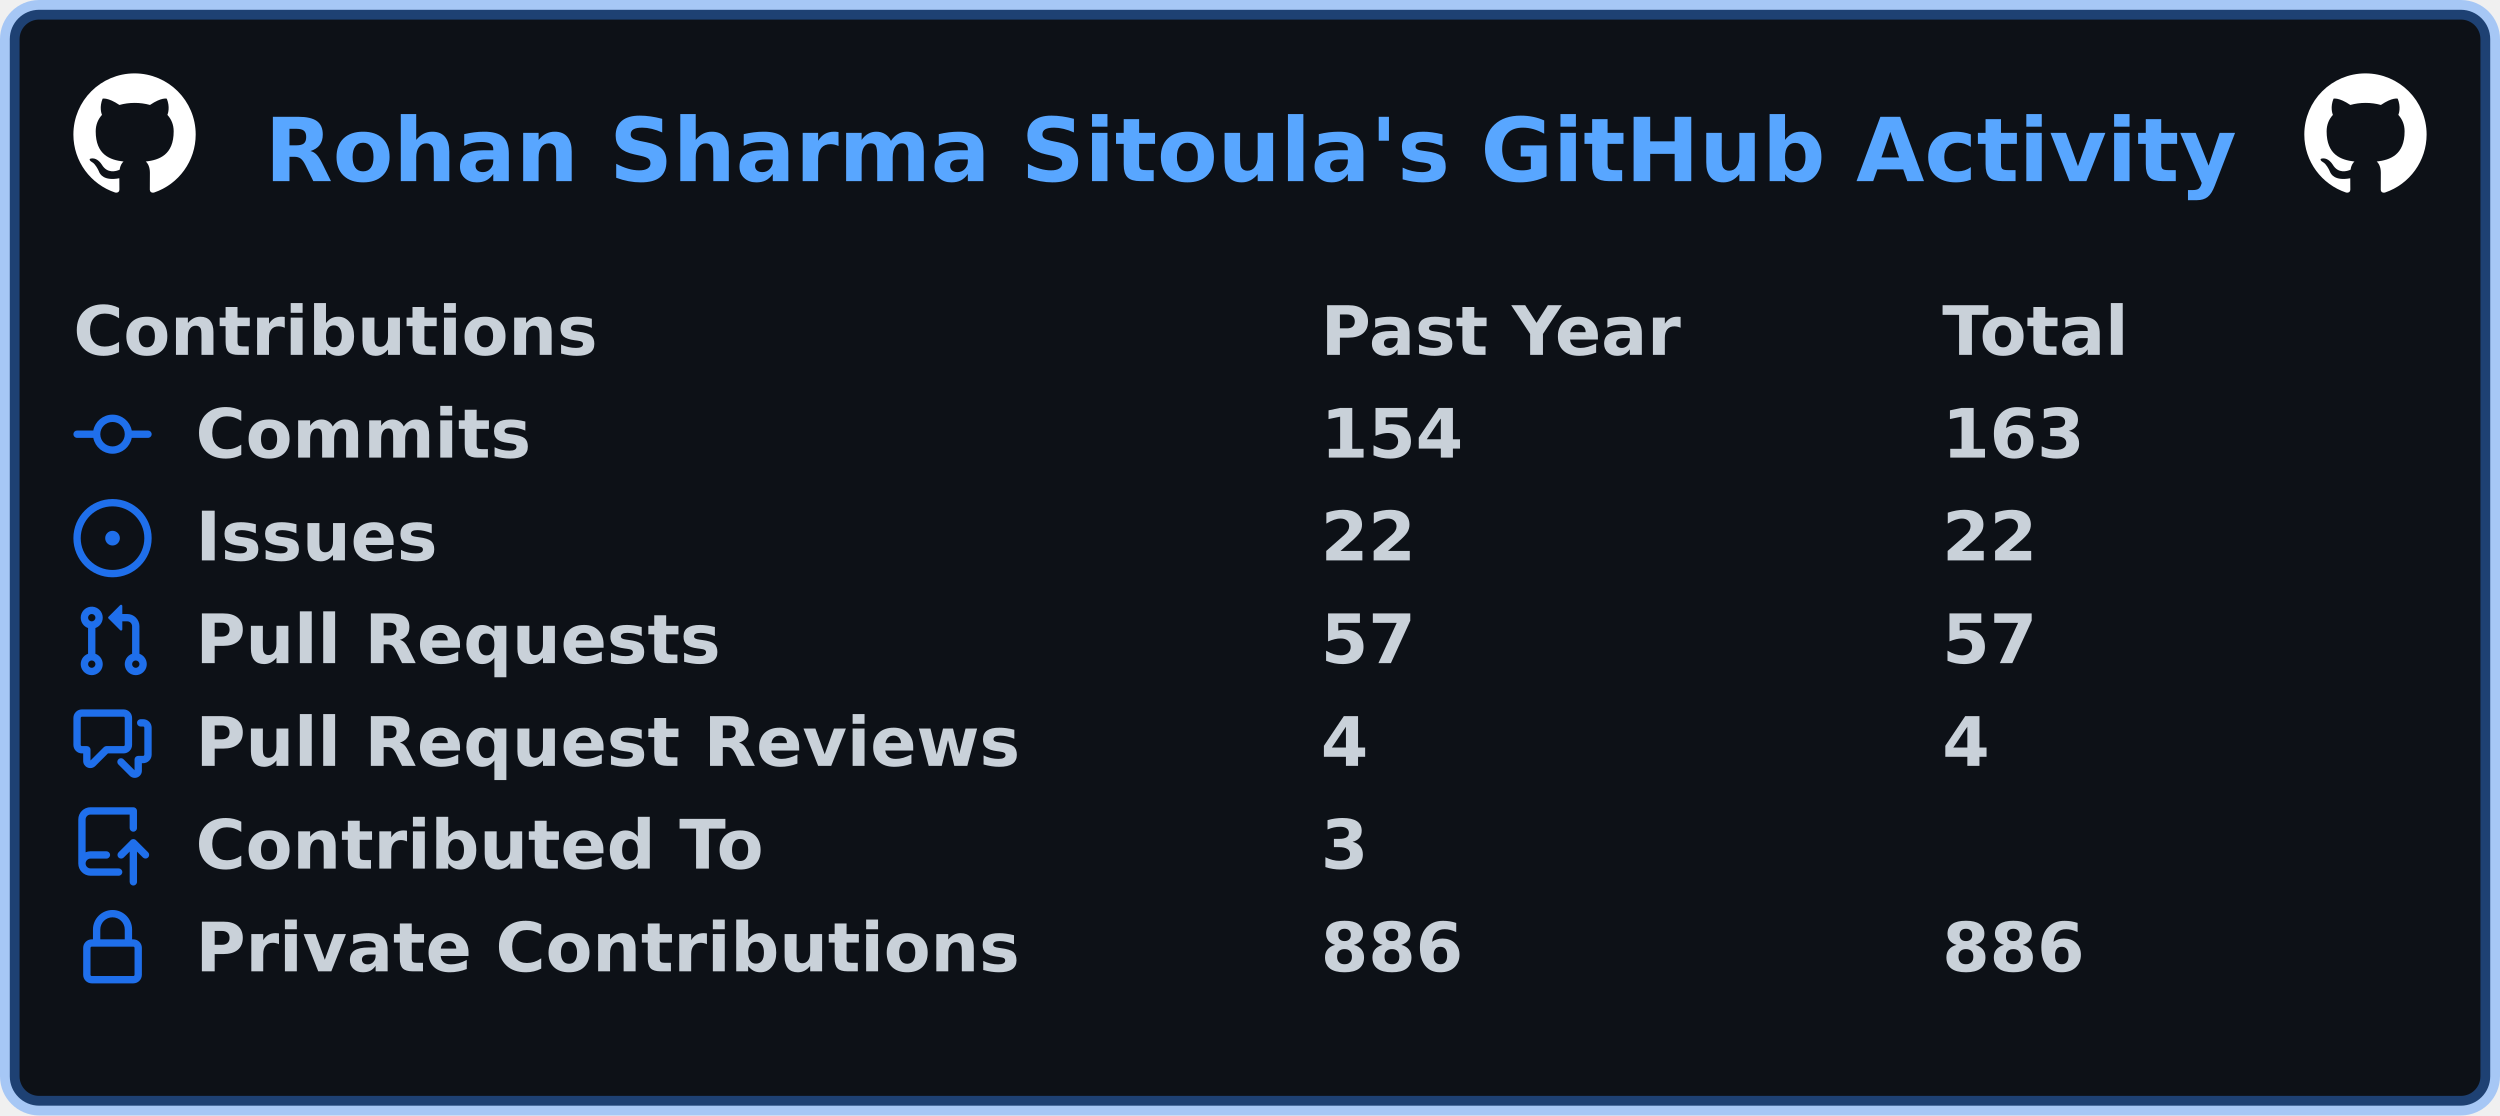
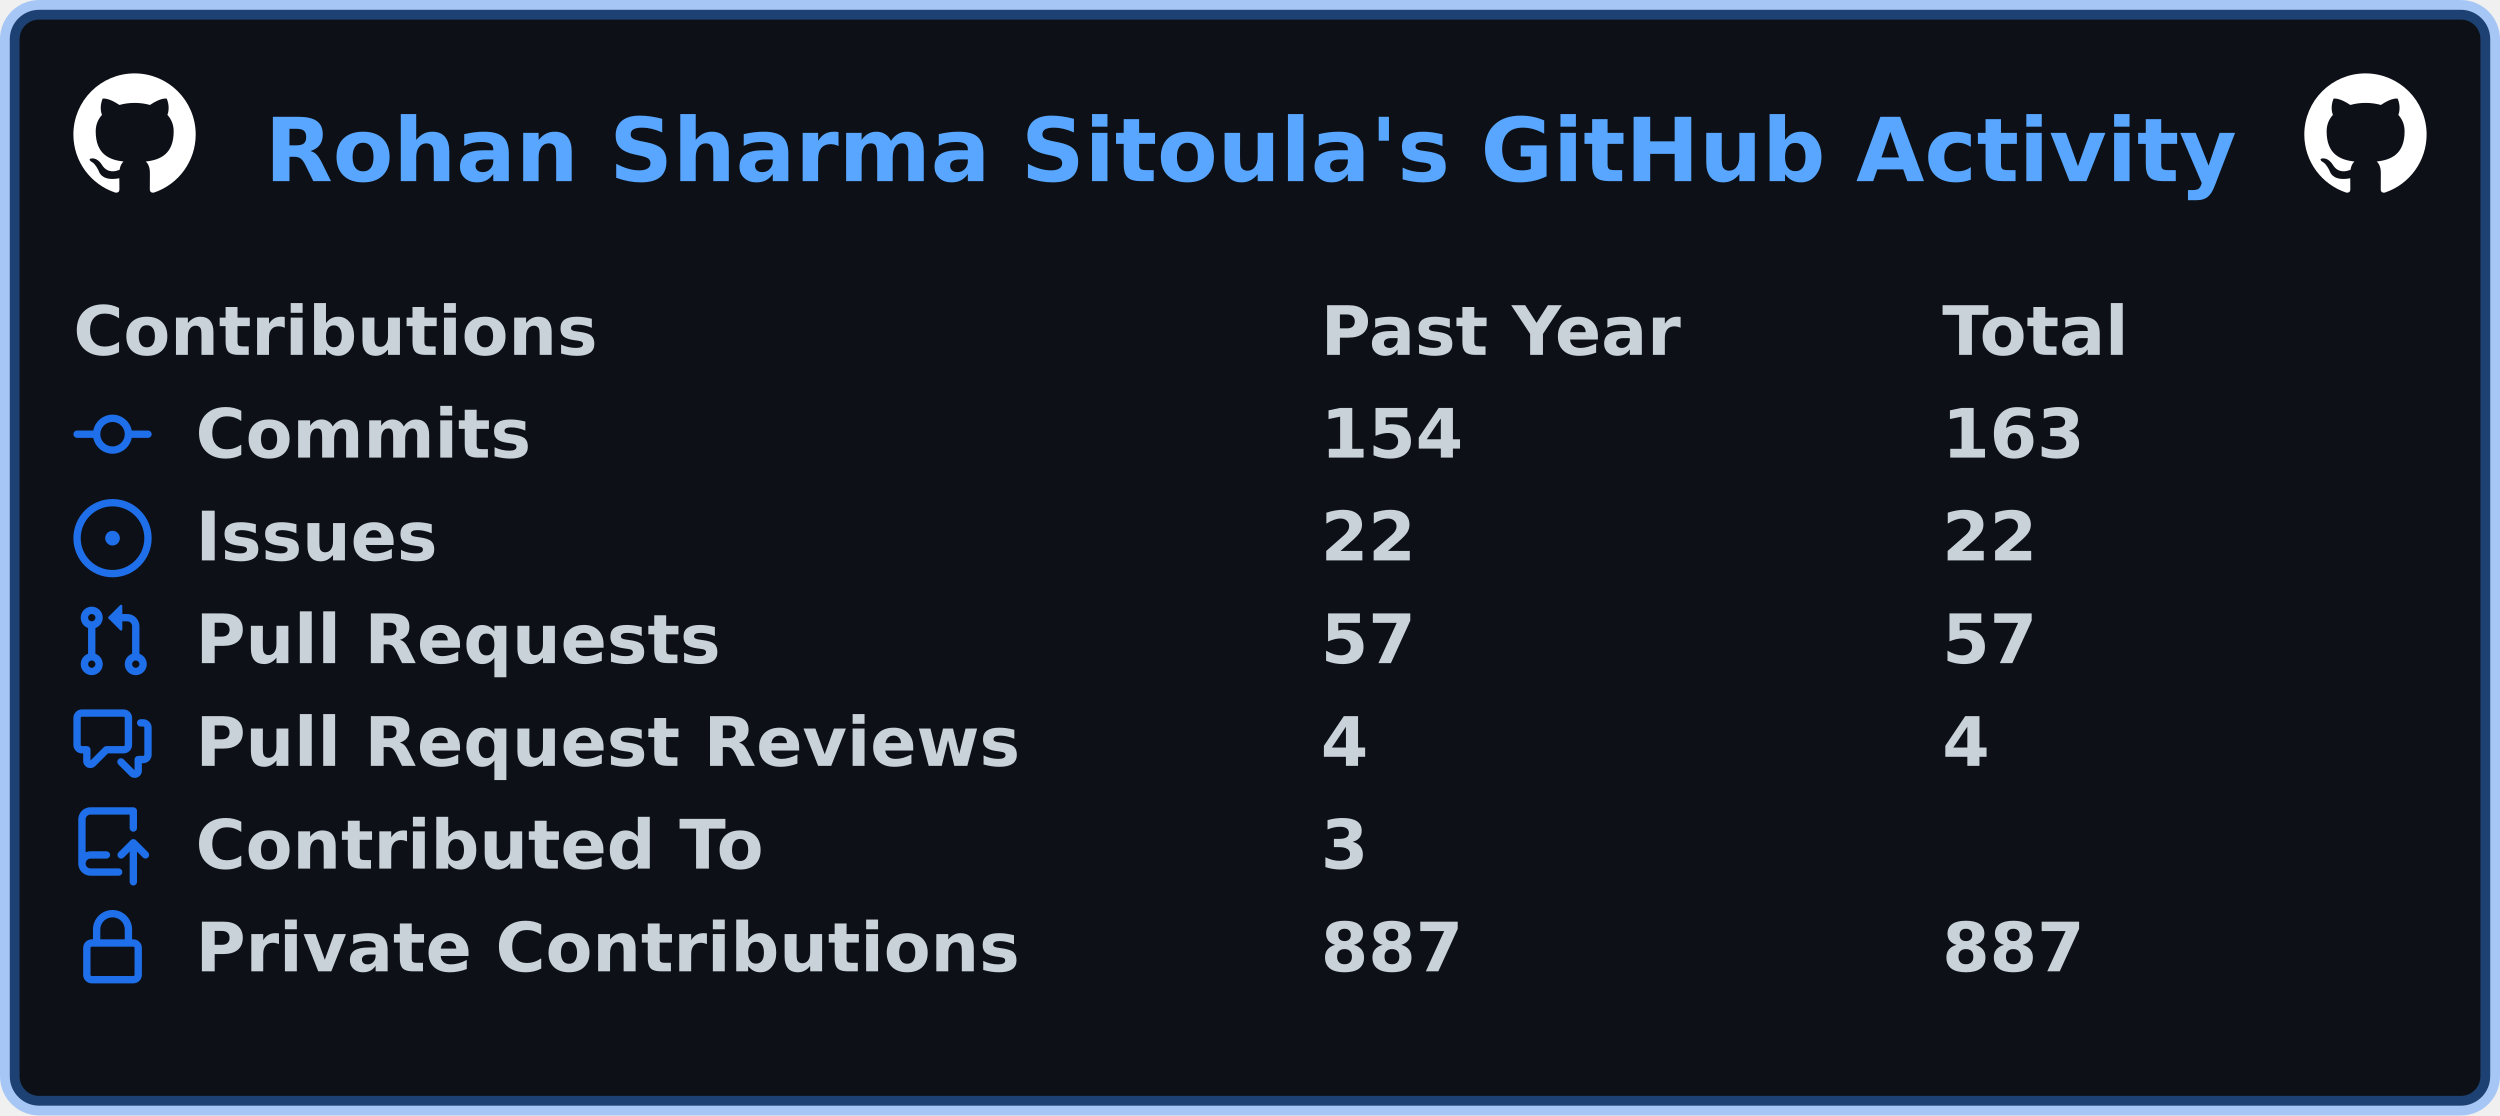
<svg xmlns="http://www.w3.org/2000/svg" width="511" height="228" viewBox="0 0 511 228" lang="en" xml:lang="en">
  <rect x="2" y="2" stroke-width="4" rx="6" width="507" height="224" stroke="rgba(56,139,253,0.4)" fill="#0d1117" />
  <g font-weight="600" font-size="110pt" font-family="Verdana,Geneva,DejaVu Sans,sans-serif" text-rendering="geometricPrecision">
    <text x="440" y="301" lengthAdjust="spacingAndGlyphs" textLength="3266" transform="scale(0.123)" fill="#58a6ff">Rohan Sharma Sitoula's GitHub Activity</text>
    <svg x="15" y="15" width="25" height="25" viewBox="0 0 16 16">
      <path fill="#ffffff" fill-rule="evenodd" d="M8 0C3.58 0 0 3.58 0 8c0 3.54 2.29 6.53 5.47 7.59.4.07.55-.17.55-.38 0-.19-.01-.82-.01-1.49-2.01.37-2.53-.49-2.69-.94-.09-.23-.48-.94-.82-1.13-.28-.15-.68-.52-.01-.53.63-.01 1.08.58 1.23.82.72 1.21 1.87.87 2.33.66.07-.52.28-.87.51-1.07-1.78-.2-3.64-.89-3.64-3.95 0-.87.31-1.59.82-2.15-.08-.2-.36-1.02.08-2.12 0 0 .67-.21 2.2.82.64-.18 1.32-.27 2-.27.68 0 1.36.09 2 .27 1.53-1.04 2.2-.82 2.2-.82.44 1.1.16 1.92.08 2.12.51.56.82 1.27.82 2.15 0 3.07-1.87 3.75-3.65 3.95.29.25.54.73.54 1.48 0 1.07-.01 1.93-.01 2.2 0 .21.15.46.55.38A8.013 8.013 0 0016 8c0-4.42-3.58-8-8-8z" />
    </svg>
    <svg x="471" y="15" width="25" height="25" viewBox="0 0 16 16">
      <path fill="#ffffff" fill-rule="evenodd" d="M8 0C3.58 0 0 3.58 0 8c0 3.54 2.29 6.53 5.47 7.59.4.07.55-.17.55-.38 0-.19-.01-.82-.01-1.49-2.01.37-2.53-.49-2.69-.94-.09-.23-.48-.94-.82-1.13-.28-.15-.68-.52-.01-.53.63-.01 1.08.58 1.23.82.72 1.21 1.87.87 2.33.66.07-.52.28-.87.51-1.07-1.78-.2-3.64-.89-3.64-3.95 0-.87.31-1.59.82-2.15-.08-.2-.36-1.02.08-2.12 0 0 .67-.21 2.2.82.64-.18 1.32-.27 2-.27.68 0 1.36.09 2 .27 1.53-1.04 2.2-.82 2.2-.82.44 1.1.16 1.92.08 2.12.51.56.82 1.27.82 2.15 0 3.07-1.87 3.75-3.65 3.95.29.25.54.73.54 1.48 0 1.07-.01 1.93-.01 2.2 0 .21.15.46.55.38A8.013 8.013 0 0016 8c0-4.42-3.58-8-8-8z" />
    </svg>
    <g transform="translate(0, 60)" fill="#c9d1d9">
      <g transform="translate(15, 0)">
        <g transform="scale(0.095)">
          <text x="0" y="132" textLength="1112" lengthAdjust="spacingAndGlyphs">Contributions</text>
          <text x="2684" y="132" textLength="774" lengthAdjust="spacingAndGlyphs">Past Year</text>
          <text x="4021" y="132" textLength="414" lengthAdjust="spacingAndGlyphs">Total</text>
        </g>
      </g>
      <g transform="translate(15, 21)">
        <path fill="#1f6feb" fill-rule="evenodd" d="M10.5 7.75a2.5 2.5 0 11-5 0 2.5 2.5 0 015 0zm1.43.75a4.002 4.002 0 01-7.86 0H.75a.75.75 0 110-1.5h3.32a4.001 4.001 0 017.86 0h3.32a.75.75 0 110 1.5h-3.32z" />
        <g transform="scale(0.095)">
          <text lengthAdjust="spacingAndGlyphs" textLength="734" x="263" y="132">Commits</text>
          <text lengthAdjust="spacingAndGlyphs" textLength="315" x="2684" y="132">154</text>
          <text lengthAdjust="spacingAndGlyphs" textLength="315" x="4021" y="132">163</text>
        </g>
      </g>
      <g transform="translate(15, 42)">
        <path fill="#1f6feb" d="M8 9.5a1.5 1.5 0 100-3 1.5 1.5 0 000 3z" />
        <path fill="#1f6feb" fill-rule="evenodd" d="M8 0a8 8 0 100 16A8 8 0 008 0zM1.5 8a6.5 6.5 0 1113 0 6.5 6.5 0 01-13 0z" />
        <g transform="scale(0.095)">
          <text lengthAdjust="spacingAndGlyphs" textLength="512" x="263" y="132">Issues</text>
          <text lengthAdjust="spacingAndGlyphs" textLength="210" x="2684" y="132">22</text>
          <text lengthAdjust="spacingAndGlyphs" textLength="210" x="4021" y="132">22</text>
        </g>
      </g>
      <g transform="translate(15, 63)">
        <path fill="#1f6feb" fill-rule="evenodd" d="M7.177 3.073L9.573.677A.25.25 0 0110 .854v4.792a.25.25 0 01-.427.177L7.177 3.427a.25.25 0 010-.354zM3.75 2.5a.75.75 0 100 1.5.75.75 0 000-1.5zm-2.25.75a2.25 2.25 0 113 2.122v5.256a2.251 2.251 0 11-1.5 0V5.372A2.25 2.25 0 011.5 3.25zM11 2.5h-1V4h1a1 1 0 011 1v5.628a2.251 2.251 0 101.5 0V5A2.5 2.5 0 0011 2.5zm1 10.25a.75.75 0 111.5 0 .75.75 0 01-1.5 0zM3.75 12a.75.75 0 100 1.5.75.75 0 000-1.5z" />
        <g transform="scale(0.095)">
          <text lengthAdjust="spacingAndGlyphs" textLength="1113" x="263" y="132">Pull Requests</text>
          <text lengthAdjust="spacingAndGlyphs" textLength="210" x="2684" y="132">57</text>
          <text lengthAdjust="spacingAndGlyphs" textLength="210" x="4021" y="132">57</text>
        </g>
      </g>
      <g transform="translate(15, 84)">
        <path fill="#1f6feb" fill-rule="evenodd" d="M1.5 2.75a.25.25 0 01.25-.25h8.5a.25.25 0 01.25.25v5.5a.25.25 0 01-.25.25h-3.5a.75.75 0 00-.53.22L3.5 11.44V9.25a.75.75 0 00-.75-.75h-1a.25.25 0 01-.25-.25v-5.5zM1.75 1A1.75 1.75 0 000 2.75v5.5C0 9.216.784 10 1.75 10H2v1.543a1.457 1.457 0 002.487 1.03L7.061 10h3.189A1.75 1.75 0 0012 8.25v-5.5A1.75 1.75 0 0010.25 1h-8.5zM14.5 4.75a.25.25 0 00-.25-.25h-.5a.75.75 0 110-1.5h.5c.966 0 1.75.784 1.75 1.75v5.5A1.75 1.75 0 0114.25 12H14v1.543a1.457 1.457 0 01-2.487 1.03L9.22 12.28a.75.75 0 111.06-1.06l2.22 2.22v-2.19a.75.75 0 01.75-.75h1a.25.25 0 00.25-.25v-5.5z" />
        <g transform="scale(0.095)">
          <text lengthAdjust="spacingAndGlyphs" textLength="1762" x="263" y="132">Pull Request Reviews</text>
          <text lengthAdjust="spacingAndGlyphs" textLength="105" x="2684" y="132">4</text>
          <text lengthAdjust="spacingAndGlyphs" textLength="105" x="4021" y="132">4</text>
        </g>
      </g>
      <g transform="translate(15, 105)">
        <path fill="#1f6feb" fill-rule="evenodd" d="M1 2.5A2.5 2.5 0 013.5 0h8.75a.75.75 0 01.75.75v3.5a.75.75 0 01-1.5 0V1.5h-8a1 1 0 00-1 1v6.708A2.492 2.492 0 013.5 9h3.25a.75.75 0 010 1.5H3.5a1 1 0 100 2h5.75a.75.75 0 010 1.5H3.5A2.5 2.5 0 011 11.5v-9zm13.23 7.79a.75.75 0 001.06-1.06l-2.505-2.505a.75.75 0 00-1.06 0L9.22 9.229a.75.75 0 001.06 1.061l1.225-1.224v6.184a.75.75 0 001.5 0V9.066l1.224 1.224z" />
        <g transform="scale(0.095)">
          <text lengthAdjust="spacingAndGlyphs" textLength="1234" x="263" y="132">Contributed To</text>
          <text lengthAdjust="spacingAndGlyphs" textLength="105" x="2684" y="132">3</text>
        </g>
      </g>
      <g transform="translate(15, 126)">
        <path fill="#1f6feb" fill-rule="evenodd" d="M4 4v2h-.25A1.75 1.75 0 002 7.75v5.5c0 .966.784 1.75 1.75 1.75h8.5A1.75 1.75 0 0014 13.25v-5.5A1.75 1.75 0 0012.25 6H12V4a4 4 0 10-8 0zm6.5 2V4a2.5 2.5 0 00-5 0v2h5zM12 7.5h.25a.25.25 0 01.25.25v5.5a.25.25 0 01-.25.25h-8.5a.25.25 0 01-.25-.25v-5.5a.25.25 0 01.25-.25H12z" />
        <g transform="scale(0.095)">
          <text lengthAdjust="spacingAndGlyphs" textLength="1742" x="263" y="132">Private Contributions</text>
-           <text lengthAdjust="spacingAndGlyphs" textLength="315" x="2684" y="132">886</text>
-           <text lengthAdjust="spacingAndGlyphs" textLength="315" x="4021" y="132">886</text>
+           <text lengthAdjust="spacingAndGlyphs" textLength="315" x="2684" y="132">887</text>
+           <text lengthAdjust="spacingAndGlyphs" textLength="315" x="4021" y="132">887</text>
        </g>
      </g>
    </g>
  </g>
</svg>
